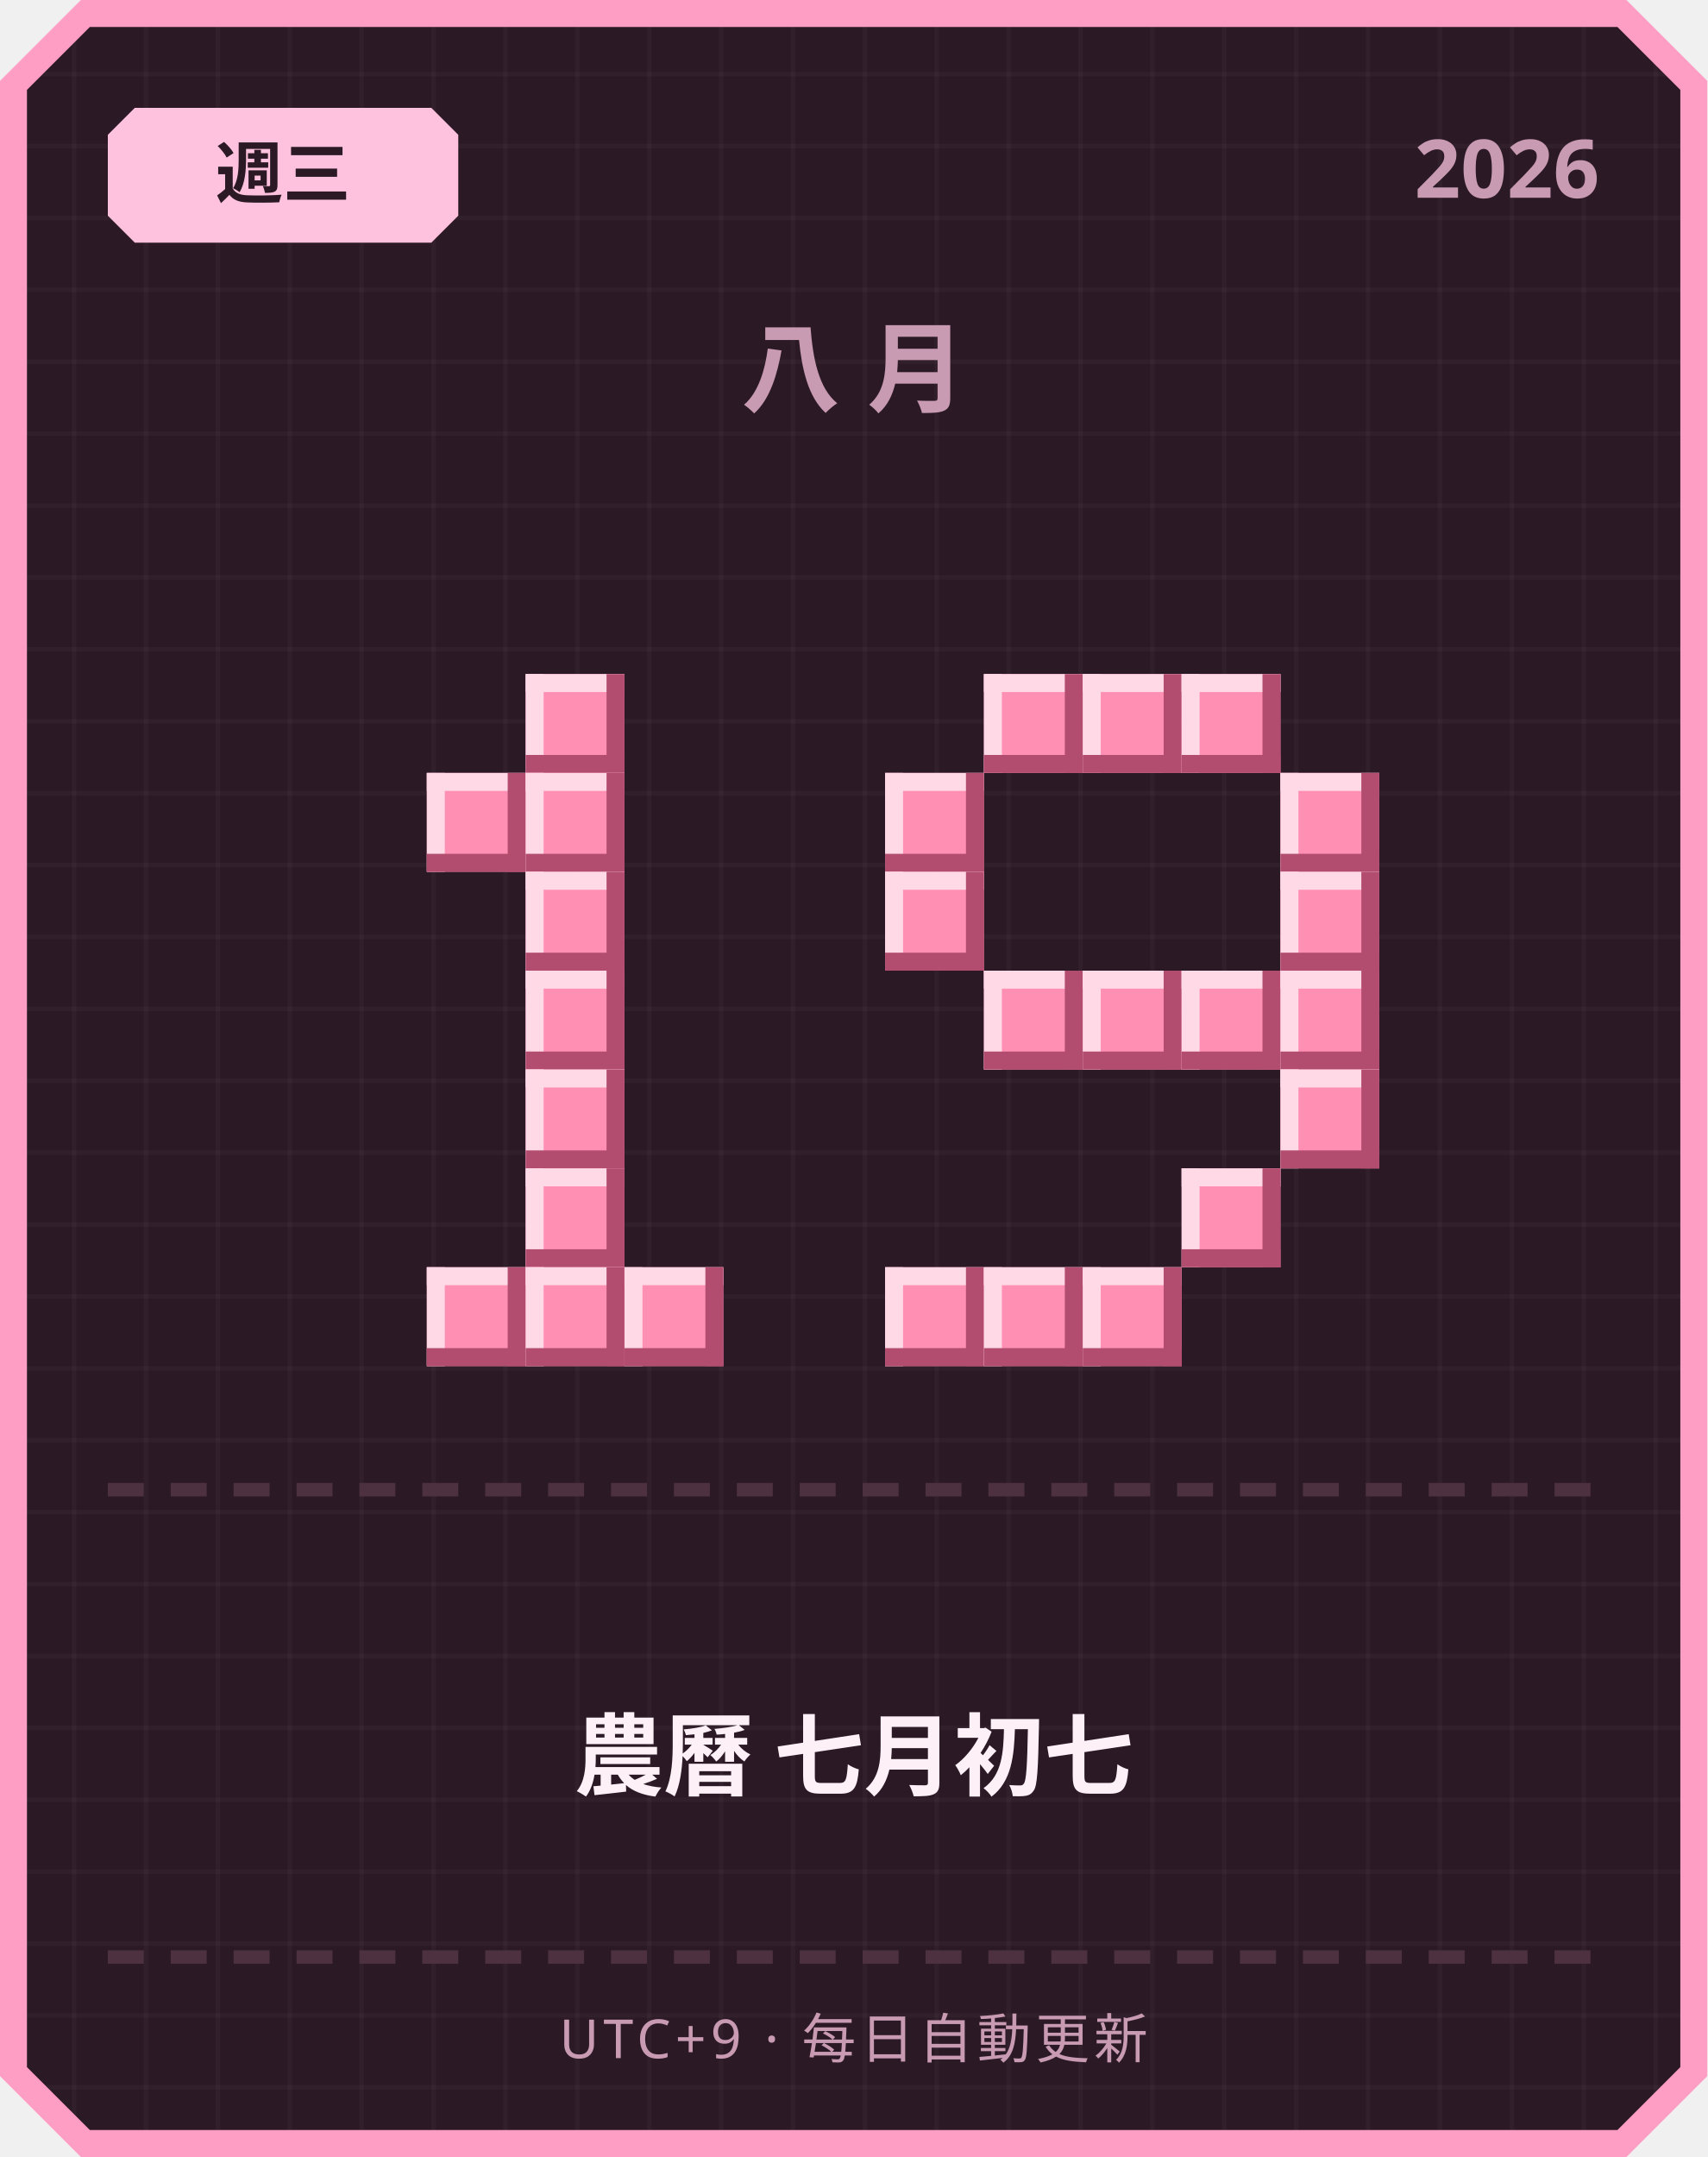
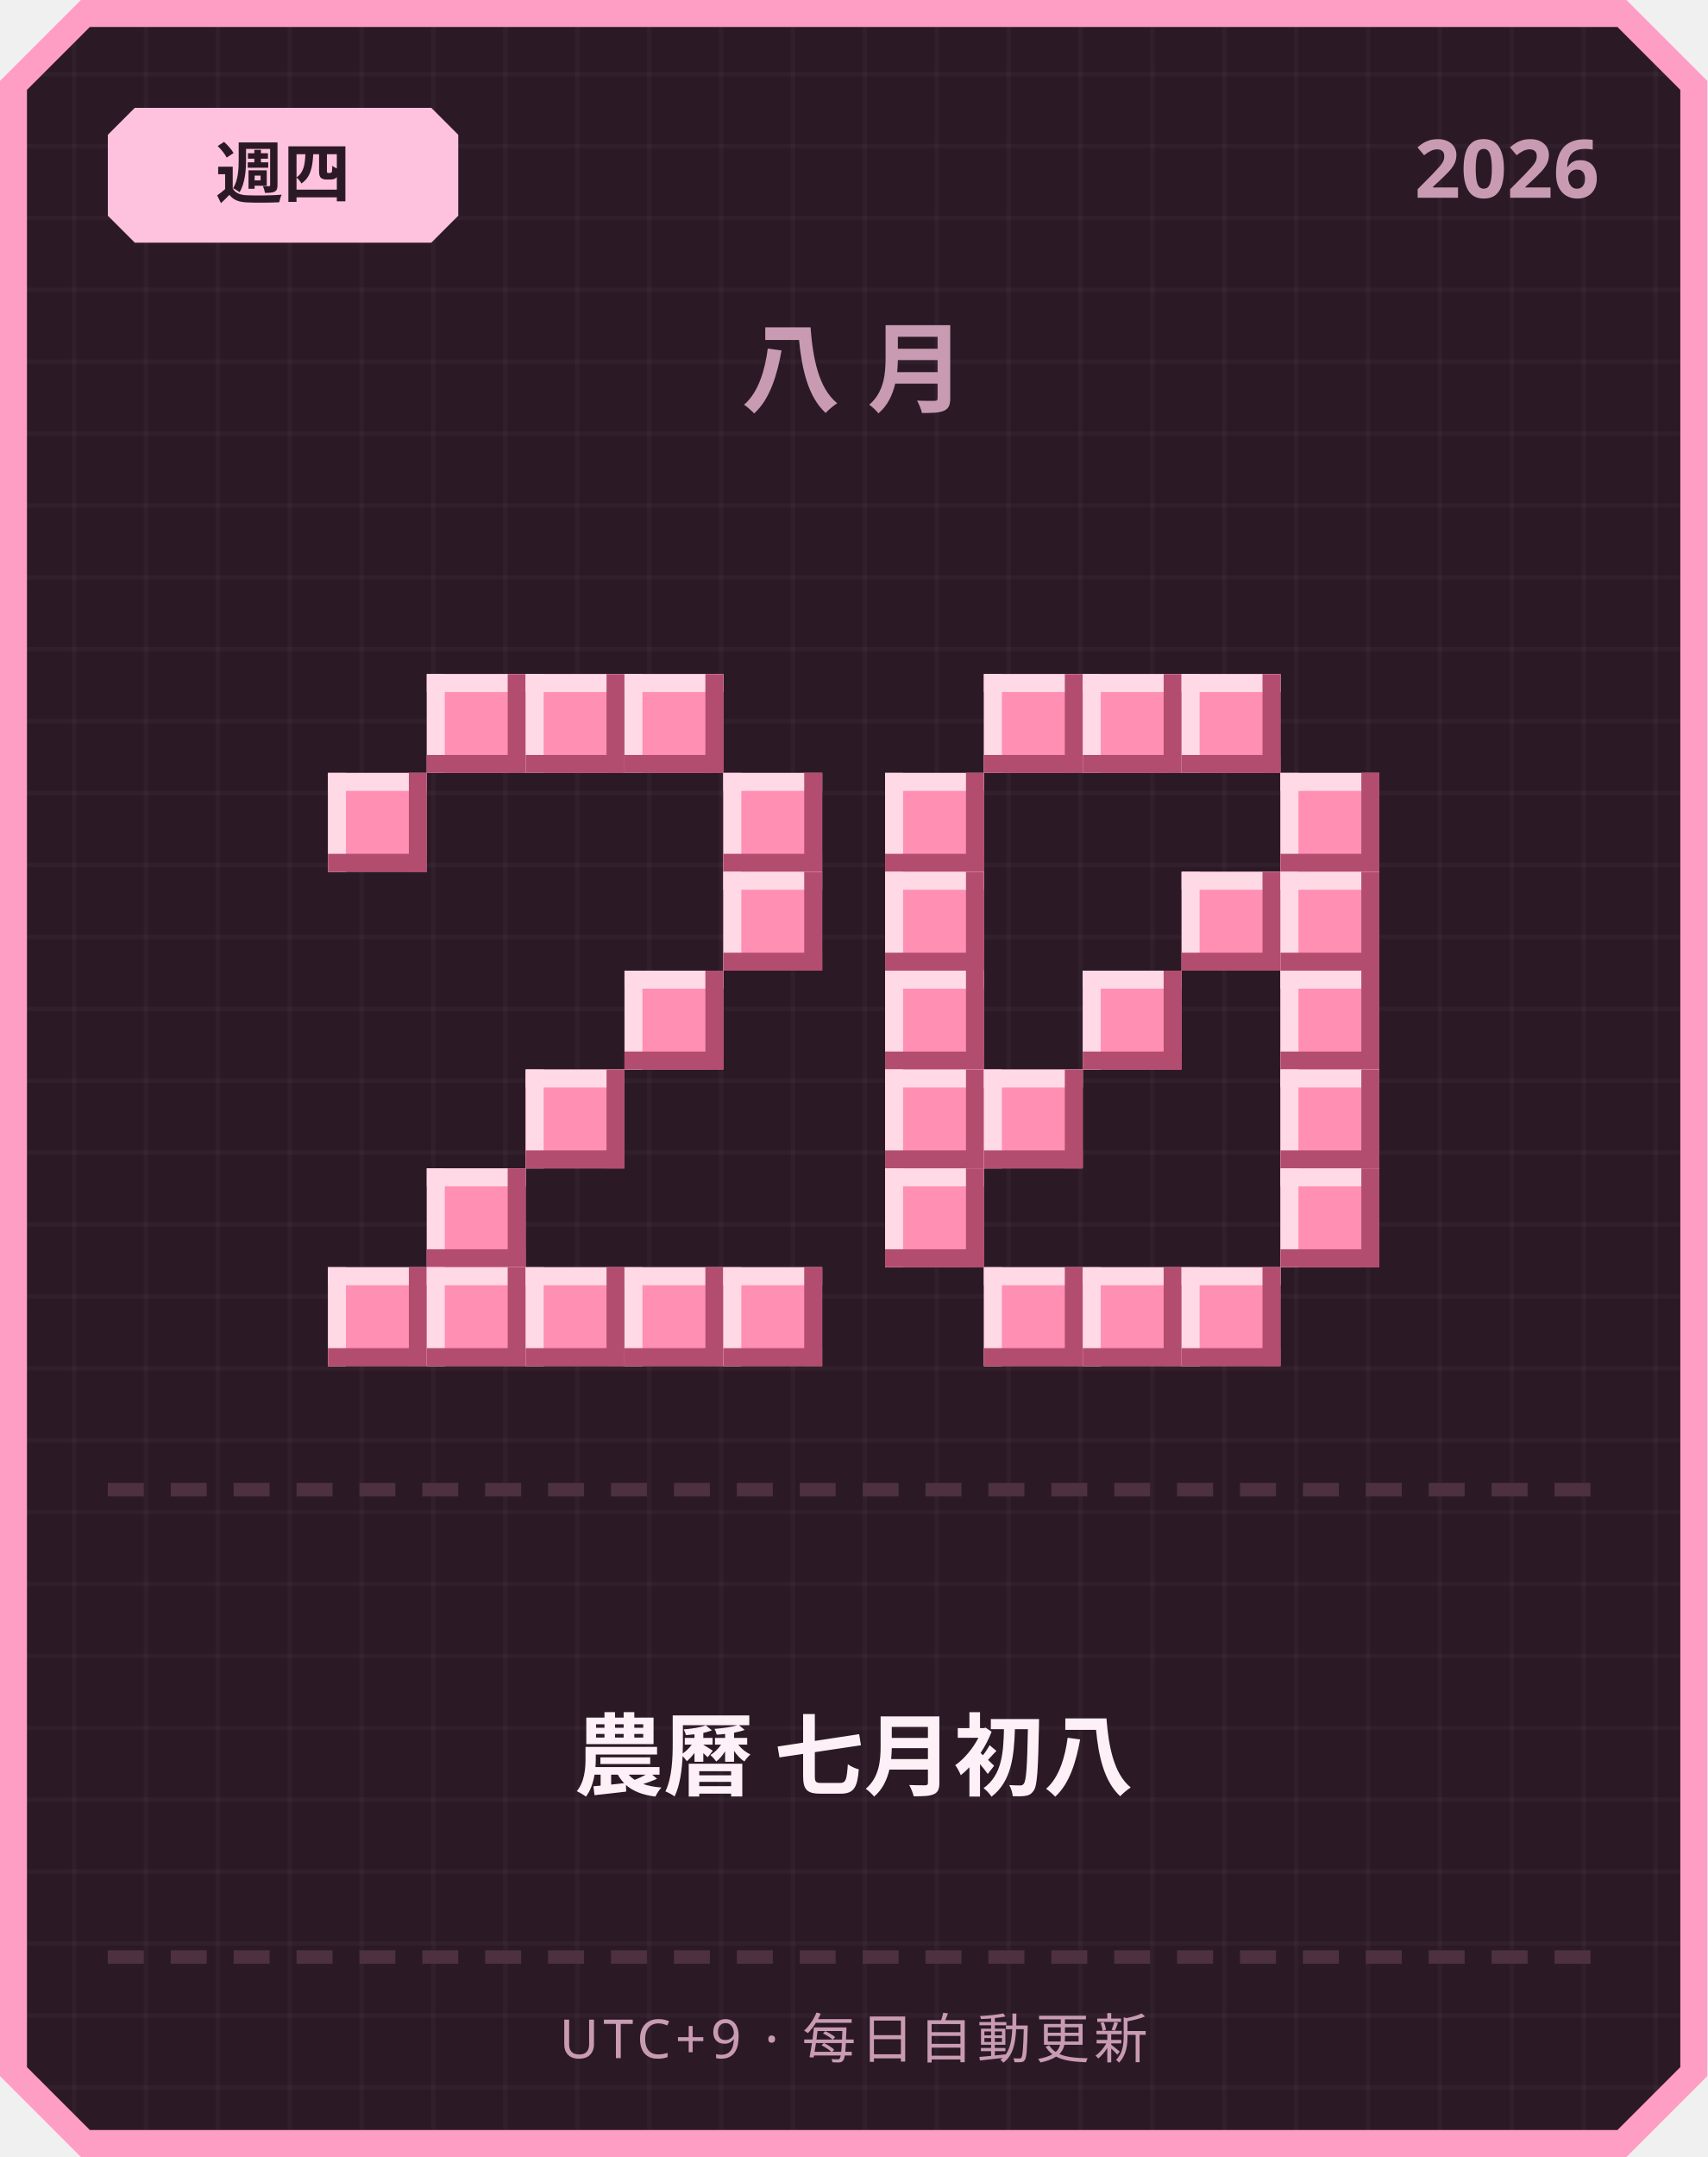
<svg xmlns="http://www.w3.org/2000/svg" width="380" height="480" viewBox="0 0 380 480">
  <defs>
    <pattern id="grid" width="16" height="16" patternUnits="userSpaceOnUse">
      <rect width="16" height="16" fill="#2b1a26" />
      <rect width="1" height="16" fill="#ffffff" opacity="0.03" />
      <rect width="16" height="1" fill="#ffffff" opacity="0.03" />
    </pattern>
  </defs>
  <path d="M 18,0 L 362,0 L 380,18 L 380,462 L 362,480 L 18,480 L 0,462 L 0,18 Z" fill="#ff9ec4" />
  <path d="M 20,6 L 360,6 L 374,20 L 374,460 L 360,474 L 20,474 L 6,460 L 6,20 Z" fill="url(#grid)" />
  <path d="M 30,24 L 96,24 L 102,30 L 102,48 L 96,54 L 30,54 L 24,48 L 24,30 Z" fill="#ffc2de" />
-   <text x="63" y="44" text-anchor="middle" font-family="'Segoe UI', sans-serif" font-size="15" font-weight="700" fill="#2b1a26">週三</text>
+   <text x="63" y="44" text-anchor="middle" font-family="'Segoe UI', sans-serif" font-size="15" font-weight="700" fill="#2b1a26">週四</text>
  <text x="356" y="44" text-anchor="end" font-family="'Segoe UI', sans-serif" font-size="18" font-weight="700" fill="#c99bb3">2026</text>
  <text x="190" y="90" text-anchor="middle" font-family="'Segoe UI', sans-serif" font-size="22" font-weight="700" letter-spacing="6" fill="#c99bb3">八月</text>
+   <rect x="95" y="150" width="22" height="22" fill="#ff8fb3" />
+   <rect x="95" y="150" width="22" height="4" fill="#ffd9e6" />
+   <rect x="95" y="150" width="4" height="22" fill="#ffd9e6" />
+   <rect x="95" y="168" width="22" height="4" fill="#b34d70" />
+   <rect x="113" y="150" width="4" height="22" fill="#b34d70" />
  <rect x="117" y="150" width="22" height="22" fill="#ff8fb3" />
  <rect x="117" y="150" width="22" height="4" fill="#ffd9e6" />
  <rect x="117" y="150" width="4" height="22" fill="#ffd9e6" />
  <rect x="117" y="168" width="22" height="4" fill="#b34d70" />
  <rect x="135" y="150" width="4" height="22" fill="#b34d70" />
-   <rect x="95" y="172" width="22" height="22" fill="#ff8fb3" />
-   <rect x="95" y="172" width="22" height="4" fill="#ffd9e6" />
-   <rect x="95" y="172" width="4" height="22" fill="#ffd9e6" />
-   <rect x="95" y="190" width="22" height="4" fill="#b34d70" />
-   <rect x="113" y="172" width="4" height="22" fill="#b34d70" />
-   <rect x="117" y="172" width="22" height="22" fill="#ff8fb3" />
-   <rect x="117" y="172" width="22" height="4" fill="#ffd9e6" />
-   <rect x="117" y="172" width="4" height="22" fill="#ffd9e6" />
-   <rect x="117" y="190" width="22" height="4" fill="#b34d70" />
-   <rect x="135" y="172" width="4" height="22" fill="#b34d70" />
-   <rect x="117" y="194" width="22" height="22" fill="#ff8fb3" />
-   <rect x="117" y="194" width="22" height="4" fill="#ffd9e6" />
-   <rect x="117" y="194" width="4" height="22" fill="#ffd9e6" />
-   <rect x="117" y="212" width="22" height="4" fill="#b34d70" />
-   <rect x="135" y="194" width="4" height="22" fill="#b34d70" />
-   <rect x="117" y="216" width="22" height="22" fill="#ff8fb3" />
-   <rect x="117" y="216" width="22" height="4" fill="#ffd9e6" />
-   <rect x="117" y="216" width="4" height="22" fill="#ffd9e6" />
-   <rect x="117" y="234" width="22" height="4" fill="#b34d70" />
-   <rect x="135" y="216" width="4" height="22" fill="#b34d70" />
+   <rect x="139" y="150" width="22" height="22" fill="#ff8fb3" />
+   <rect x="139" y="150" width="22" height="4" fill="#ffd9e6" />
+   <rect x="139" y="150" width="4" height="22" fill="#ffd9e6" />
+   <rect x="139" y="168" width="22" height="4" fill="#b34d70" />
+   <rect x="157" y="150" width="4" height="22" fill="#b34d70" />
+   <rect x="73" y="172" width="22" height="22" fill="#ff8fb3" />
+   <rect x="73" y="172" width="22" height="4" fill="#ffd9e6" />
+   <rect x="73" y="172" width="4" height="22" fill="#ffd9e6" />
+   <rect x="73" y="190" width="22" height="4" fill="#b34d70" />
+   <rect x="91" y="172" width="4" height="22" fill="#b34d70" />
+   <rect x="161" y="172" width="22" height="22" fill="#ff8fb3" />
+   <rect x="161" y="172" width="22" height="4" fill="#ffd9e6" />
+   <rect x="161" y="172" width="4" height="22" fill="#ffd9e6" />
+   <rect x="161" y="190" width="22" height="4" fill="#b34d70" />
+   <rect x="179" y="172" width="4" height="22" fill="#b34d70" />
+   <rect x="161" y="194" width="22" height="22" fill="#ff8fb3" />
+   <rect x="161" y="194" width="22" height="4" fill="#ffd9e6" />
+   <rect x="161" y="194" width="4" height="22" fill="#ffd9e6" />
+   <rect x="161" y="212" width="22" height="4" fill="#b34d70" />
+   <rect x="179" y="194" width="4" height="22" fill="#b34d70" />
+   <rect x="139" y="216" width="22" height="22" fill="#ff8fb3" />
+   <rect x="139" y="216" width="22" height="4" fill="#ffd9e6" />
+   <rect x="139" y="216" width="4" height="22" fill="#ffd9e6" />
+   <rect x="139" y="234" width="22" height="4" fill="#b34d70" />
+   <rect x="157" y="216" width="4" height="22" fill="#b34d70" />
  <rect x="117" y="238" width="22" height="22" fill="#ff8fb3" />
  <rect x="117" y="238" width="22" height="4" fill="#ffd9e6" />
  <rect x="117" y="238" width="4" height="22" fill="#ffd9e6" />
  <rect x="117" y="256" width="22" height="4" fill="#b34d70" />
  <rect x="135" y="238" width="4" height="22" fill="#b34d70" />
-   <rect x="117" y="260" width="22" height="22" fill="#ff8fb3" />
-   <rect x="117" y="260" width="22" height="4" fill="#ffd9e6" />
-   <rect x="117" y="260" width="4" height="22" fill="#ffd9e6" />
-   <rect x="117" y="278" width="22" height="4" fill="#b34d70" />
-   <rect x="135" y="260" width="4" height="22" fill="#b34d70" />
+   <rect x="95" y="260" width="22" height="22" fill="#ff8fb3" />
+   <rect x="95" y="260" width="22" height="4" fill="#ffd9e6" />
+   <rect x="95" y="260" width="4" height="22" fill="#ffd9e6" />
+   <rect x="95" y="278" width="22" height="4" fill="#b34d70" />
+   <rect x="113" y="260" width="4" height="22" fill="#b34d70" />
+   <rect x="73" y="282" width="22" height="22" fill="#ff8fb3" />
+   <rect x="73" y="282" width="22" height="4" fill="#ffd9e6" />
+   <rect x="73" y="282" width="4" height="22" fill="#ffd9e6" />
+   <rect x="73" y="300" width="22" height="4" fill="#b34d70" />
+   <rect x="91" y="282" width="4" height="22" fill="#b34d70" />
  <rect x="95" y="282" width="22" height="22" fill="#ff8fb3" />
  <rect x="95" y="282" width="22" height="4" fill="#ffd9e6" />
  <rect x="95" y="282" width="4" height="22" fill="#ffd9e6" />
  <rect x="95" y="300" width="22" height="4" fill="#b34d70" />
  <rect x="113" y="282" width="4" height="22" fill="#b34d70" />
  <rect x="117" y="282" width="22" height="22" fill="#ff8fb3" />
  <rect x="117" y="282" width="22" height="4" fill="#ffd9e6" />
  <rect x="117" y="282" width="4" height="22" fill="#ffd9e6" />
  <rect x="117" y="300" width="22" height="4" fill="#b34d70" />
  <rect x="135" y="282" width="4" height="22" fill="#b34d70" />
  <rect x="139" y="282" width="22" height="22" fill="#ff8fb3" />
  <rect x="139" y="282" width="22" height="4" fill="#ffd9e6" />
  <rect x="139" y="282" width="4" height="22" fill="#ffd9e6" />
  <rect x="139" y="300" width="22" height="4" fill="#b34d70" />
  <rect x="157" y="282" width="4" height="22" fill="#b34d70" />
+   <rect x="161" y="282" width="22" height="22" fill="#ff8fb3" />
+   <rect x="161" y="282" width="22" height="4" fill="#ffd9e6" />
+   <rect x="161" y="282" width="4" height="22" fill="#ffd9e6" />
+   <rect x="161" y="300" width="22" height="4" fill="#b34d70" />
+   <rect x="179" y="282" width="4" height="22" fill="#b34d70" />
  <rect x="219" y="150" width="22" height="22" fill="#ff8fb3" />
  <rect x="219" y="150" width="22" height="4" fill="#ffd9e6" />
  <rect x="219" y="150" width="4" height="22" fill="#ffd9e6" />
  <rect x="219" y="168" width="22" height="4" fill="#b34d70" />
  <rect x="237" y="150" width="4" height="22" fill="#b34d70" />
  <rect x="241" y="150" width="22" height="22" fill="#ff8fb3" />
  <rect x="241" y="150" width="22" height="4" fill="#ffd9e6" />
  <rect x="241" y="150" width="4" height="22" fill="#ffd9e6" />
  <rect x="241" y="168" width="22" height="4" fill="#b34d70" />
  <rect x="259" y="150" width="4" height="22" fill="#b34d70" />
  <rect x="263" y="150" width="22" height="22" fill="#ff8fb3" />
  <rect x="263" y="150" width="22" height="4" fill="#ffd9e6" />
  <rect x="263" y="150" width="4" height="22" fill="#ffd9e6" />
  <rect x="263" y="168" width="22" height="4" fill="#b34d70" />
  <rect x="281" y="150" width="4" height="22" fill="#b34d70" />
  <rect x="197" y="172" width="22" height="22" fill="#ff8fb3" />
  <rect x="197" y="172" width="22" height="4" fill="#ffd9e6" />
  <rect x="197" y="172" width="4" height="22" fill="#ffd9e6" />
  <rect x="197" y="190" width="22" height="4" fill="#b34d70" />
  <rect x="215" y="172" width="4" height="22" fill="#b34d70" />
  <rect x="285" y="172" width="22" height="22" fill="#ff8fb3" />
  <rect x="285" y="172" width="22" height="4" fill="#ffd9e6" />
  <rect x="285" y="172" width="4" height="22" fill="#ffd9e6" />
  <rect x="285" y="190" width="22" height="4" fill="#b34d70" />
  <rect x="303" y="172" width="4" height="22" fill="#b34d70" />
  <rect x="197" y="194" width="22" height="22" fill="#ff8fb3" />
  <rect x="197" y="194" width="22" height="4" fill="#ffd9e6" />
  <rect x="197" y="194" width="4" height="22" fill="#ffd9e6" />
  <rect x="197" y="212" width="22" height="4" fill="#b34d70" />
  <rect x="215" y="194" width="4" height="22" fill="#b34d70" />
+   <rect x="263" y="194" width="22" height="22" fill="#ff8fb3" />
+   <rect x="263" y="194" width="22" height="4" fill="#ffd9e6" />
+   <rect x="263" y="194" width="4" height="22" fill="#ffd9e6" />
+   <rect x="263" y="212" width="22" height="4" fill="#b34d70" />
+   <rect x="281" y="194" width="4" height="22" fill="#b34d70" />
  <rect x="285" y="194" width="22" height="22" fill="#ff8fb3" />
  <rect x="285" y="194" width="22" height="4" fill="#ffd9e6" />
  <rect x="285" y="194" width="4" height="22" fill="#ffd9e6" />
  <rect x="285" y="212" width="22" height="4" fill="#b34d70" />
  <rect x="303" y="194" width="4" height="22" fill="#b34d70" />
-   <rect x="219" y="216" width="22" height="22" fill="#ff8fb3" />
-   <rect x="219" y="216" width="22" height="4" fill="#ffd9e6" />
-   <rect x="219" y="216" width="4" height="22" fill="#ffd9e6" />
-   <rect x="219" y="234" width="22" height="4" fill="#b34d70" />
-   <rect x="237" y="216" width="4" height="22" fill="#b34d70" />
+   <rect x="197" y="216" width="22" height="22" fill="#ff8fb3" />
+   <rect x="197" y="216" width="22" height="4" fill="#ffd9e6" />
+   <rect x="197" y="216" width="4" height="22" fill="#ffd9e6" />
+   <rect x="197" y="234" width="22" height="4" fill="#b34d70" />
+   <rect x="215" y="216" width="4" height="22" fill="#b34d70" />
  <rect x="241" y="216" width="22" height="22" fill="#ff8fb3" />
  <rect x="241" y="216" width="22" height="4" fill="#ffd9e6" />
  <rect x="241" y="216" width="4" height="22" fill="#ffd9e6" />
  <rect x="241" y="234" width="22" height="4" fill="#b34d70" />
  <rect x="259" y="216" width="4" height="22" fill="#b34d70" />
-   <rect x="263" y="216" width="22" height="22" fill="#ff8fb3" />
-   <rect x="263" y="216" width="22" height="4" fill="#ffd9e6" />
-   <rect x="263" y="216" width="4" height="22" fill="#ffd9e6" />
-   <rect x="263" y="234" width="22" height="4" fill="#b34d70" />
-   <rect x="281" y="216" width="4" height="22" fill="#b34d70" />
  <rect x="285" y="216" width="22" height="22" fill="#ff8fb3" />
  <rect x="285" y="216" width="22" height="4" fill="#ffd9e6" />
  <rect x="285" y="216" width="4" height="22" fill="#ffd9e6" />
  <rect x="285" y="234" width="22" height="4" fill="#b34d70" />
  <rect x="303" y="216" width="4" height="22" fill="#b34d70" />
+   <rect x="197" y="238" width="22" height="22" fill="#ff8fb3" />
+   <rect x="197" y="238" width="22" height="4" fill="#ffd9e6" />
+   <rect x="197" y="238" width="4" height="22" fill="#ffd9e6" />
+   <rect x="197" y="256" width="22" height="4" fill="#b34d70" />
+   <rect x="215" y="238" width="4" height="22" fill="#b34d70" />
+   <rect x="219" y="238" width="22" height="22" fill="#ff8fb3" />
+   <rect x="219" y="238" width="22" height="4" fill="#ffd9e6" />
+   <rect x="219" y="238" width="4" height="22" fill="#ffd9e6" />
+   <rect x="219" y="256" width="22" height="4" fill="#b34d70" />
+   <rect x="237" y="238" width="4" height="22" fill="#b34d70" />
  <rect x="285" y="238" width="22" height="22" fill="#ff8fb3" />
  <rect x="285" y="238" width="22" height="4" fill="#ffd9e6" />
  <rect x="285" y="238" width="4" height="22" fill="#ffd9e6" />
  <rect x="285" y="256" width="22" height="4" fill="#b34d70" />
  <rect x="303" y="238" width="4" height="22" fill="#b34d70" />
-   <rect x="263" y="260" width="22" height="22" fill="#ff8fb3" />
-   <rect x="263" y="260" width="22" height="4" fill="#ffd9e6" />
-   <rect x="263" y="260" width="4" height="22" fill="#ffd9e6" />
-   <rect x="263" y="278" width="22" height="4" fill="#b34d70" />
-   <rect x="281" y="260" width="4" height="22" fill="#b34d70" />
-   <rect x="197" y="282" width="22" height="22" fill="#ff8fb3" />
-   <rect x="197" y="282" width="22" height="4" fill="#ffd9e6" />
-   <rect x="197" y="282" width="4" height="22" fill="#ffd9e6" />
-   <rect x="197" y="300" width="22" height="4" fill="#b34d70" />
-   <rect x="215" y="282" width="4" height="22" fill="#b34d70" />
+   <rect x="197" y="260" width="22" height="22" fill="#ff8fb3" />
+   <rect x="197" y="260" width="22" height="4" fill="#ffd9e6" />
+   <rect x="197" y="260" width="4" height="22" fill="#ffd9e6" />
+   <rect x="197" y="278" width="22" height="4" fill="#b34d70" />
+   <rect x="215" y="260" width="4" height="22" fill="#b34d70" />
+   <rect x="285" y="260" width="22" height="22" fill="#ff8fb3" />
+   <rect x="285" y="260" width="22" height="4" fill="#ffd9e6" />
+   <rect x="285" y="260" width="4" height="22" fill="#ffd9e6" />
+   <rect x="285" y="278" width="22" height="4" fill="#b34d70" />
+   <rect x="303" y="260" width="4" height="22" fill="#b34d70" />
  <rect x="219" y="282" width="22" height="22" fill="#ff8fb3" />
  <rect x="219" y="282" width="22" height="4" fill="#ffd9e6" />
  <rect x="219" y="282" width="4" height="22" fill="#ffd9e6" />
  <rect x="219" y="300" width="22" height="4" fill="#b34d70" />
  <rect x="237" y="282" width="4" height="22" fill="#b34d70" />
  <rect x="241" y="282" width="22" height="22" fill="#ff8fb3" />
  <rect x="241" y="282" width="22" height="4" fill="#ffd9e6" />
  <rect x="241" y="282" width="4" height="22" fill="#ffd9e6" />
  <rect x="241" y="300" width="22" height="4" fill="#b34d70" />
  <rect x="259" y="282" width="4" height="22" fill="#b34d70" />
+   <rect x="263" y="282" width="22" height="22" fill="#ff8fb3" />
+   <rect x="263" y="282" width="22" height="4" fill="#ffd9e6" />
+   <rect x="263" y="282" width="4" height="22" fill="#ffd9e6" />
+   <rect x="263" y="300" width="22" height="4" fill="#b34d70" />
+   <rect x="281" y="282" width="4" height="22" fill="#b34d70" />
  <rect x="24" y="330" width="8" height="3" fill="#4d3140" />
  <rect x="38" y="330" width="8" height="3" fill="#4d3140" />
  <rect x="52" y="330" width="8" height="3" fill="#4d3140" />
  <rect x="66" y="330" width="8" height="3" fill="#4d3140" />
  <rect x="80" y="330" width="8" height="3" fill="#4d3140" />
  <rect x="94" y="330" width="8" height="3" fill="#4d3140" />
  <rect x="108" y="330" width="8" height="3" fill="#4d3140" />
  <rect x="122" y="330" width="8" height="3" fill="#4d3140" />
  <rect x="136" y="330" width="8" height="3" fill="#4d3140" />
  <rect x="150" y="330" width="8" height="3" fill="#4d3140" />
  <rect x="164" y="330" width="8" height="3" fill="#4d3140" />
  <rect x="178" y="330" width="8" height="3" fill="#4d3140" />
  <rect x="192" y="330" width="8" height="3" fill="#4d3140" />
  <rect x="206" y="330" width="8" height="3" fill="#4d3140" />
  <rect x="220" y="330" width="8" height="3" fill="#4d3140" />
  <rect x="234" y="330" width="8" height="3" fill="#4d3140" />
  <rect x="248" y="330" width="8" height="3" fill="#4d3140" />
  <rect x="262" y="330" width="8" height="3" fill="#4d3140" />
  <rect x="276" y="330" width="8" height="3" fill="#4d3140" />
  <rect x="290" y="330" width="8" height="3" fill="#4d3140" />
  <rect x="304" y="330" width="8" height="3" fill="#4d3140" />
  <rect x="318" y="330" width="8" height="3" fill="#4d3140" />
  <rect x="332" y="330" width="8" height="3" fill="#4d3140" />
  <rect x="346" y="330" width="8" height="3" fill="#4d3140" />
-   <text x="190" y="398" text-anchor="middle" font-family="'Segoe UI', 'Microsoft JhengHei', sans-serif" font-size="20" font-weight="700" fill="#fdf0f6">農曆 七月初七</text>
+   <text x="190" y="398" text-anchor="middle" font-family="'Segoe UI', 'Microsoft JhengHei', sans-serif" font-size="20" font-weight="700" fill="#fdf0f6">農曆 七月初八</text>
  <rect x="24" y="434" width="8" height="3" fill="#4d3140" />
  <rect x="38" y="434" width="8" height="3" fill="#4d3140" />
  <rect x="52" y="434" width="8" height="3" fill="#4d3140" />
  <rect x="66" y="434" width="8" height="3" fill="#4d3140" />
  <rect x="80" y="434" width="8" height="3" fill="#4d3140" />
  <rect x="94" y="434" width="8" height="3" fill="#4d3140" />
  <rect x="108" y="434" width="8" height="3" fill="#4d3140" />
  <rect x="122" y="434" width="8" height="3" fill="#4d3140" />
  <rect x="136" y="434" width="8" height="3" fill="#4d3140" />
  <rect x="150" y="434" width="8" height="3" fill="#4d3140" />
  <rect x="164" y="434" width="8" height="3" fill="#4d3140" />
  <rect x="178" y="434" width="8" height="3" fill="#4d3140" />
  <rect x="192" y="434" width="8" height="3" fill="#4d3140" />
  <rect x="206" y="434" width="8" height="3" fill="#4d3140" />
  <rect x="220" y="434" width="8" height="3" fill="#4d3140" />
  <rect x="234" y="434" width="8" height="3" fill="#4d3140" />
  <rect x="248" y="434" width="8" height="3" fill="#4d3140" />
  <rect x="262" y="434" width="8" height="3" fill="#4d3140" />
  <rect x="276" y="434" width="8" height="3" fill="#4d3140" />
  <rect x="290" y="434" width="8" height="3" fill="#4d3140" />
  <rect x="304" y="434" width="8" height="3" fill="#4d3140" />
  <rect x="318" y="434" width="8" height="3" fill="#4d3140" />
  <rect x="332" y="434" width="8" height="3" fill="#4d3140" />
  <rect x="346" y="434" width="8" height="3" fill="#4d3140" />
  <text x="190" y="458" text-anchor="middle" font-family="'Segoe UI', sans-serif" font-size="12" letter-spacing="1" fill="#c99bb3">UTC+9 · 每日自動更新</text>
</svg>
